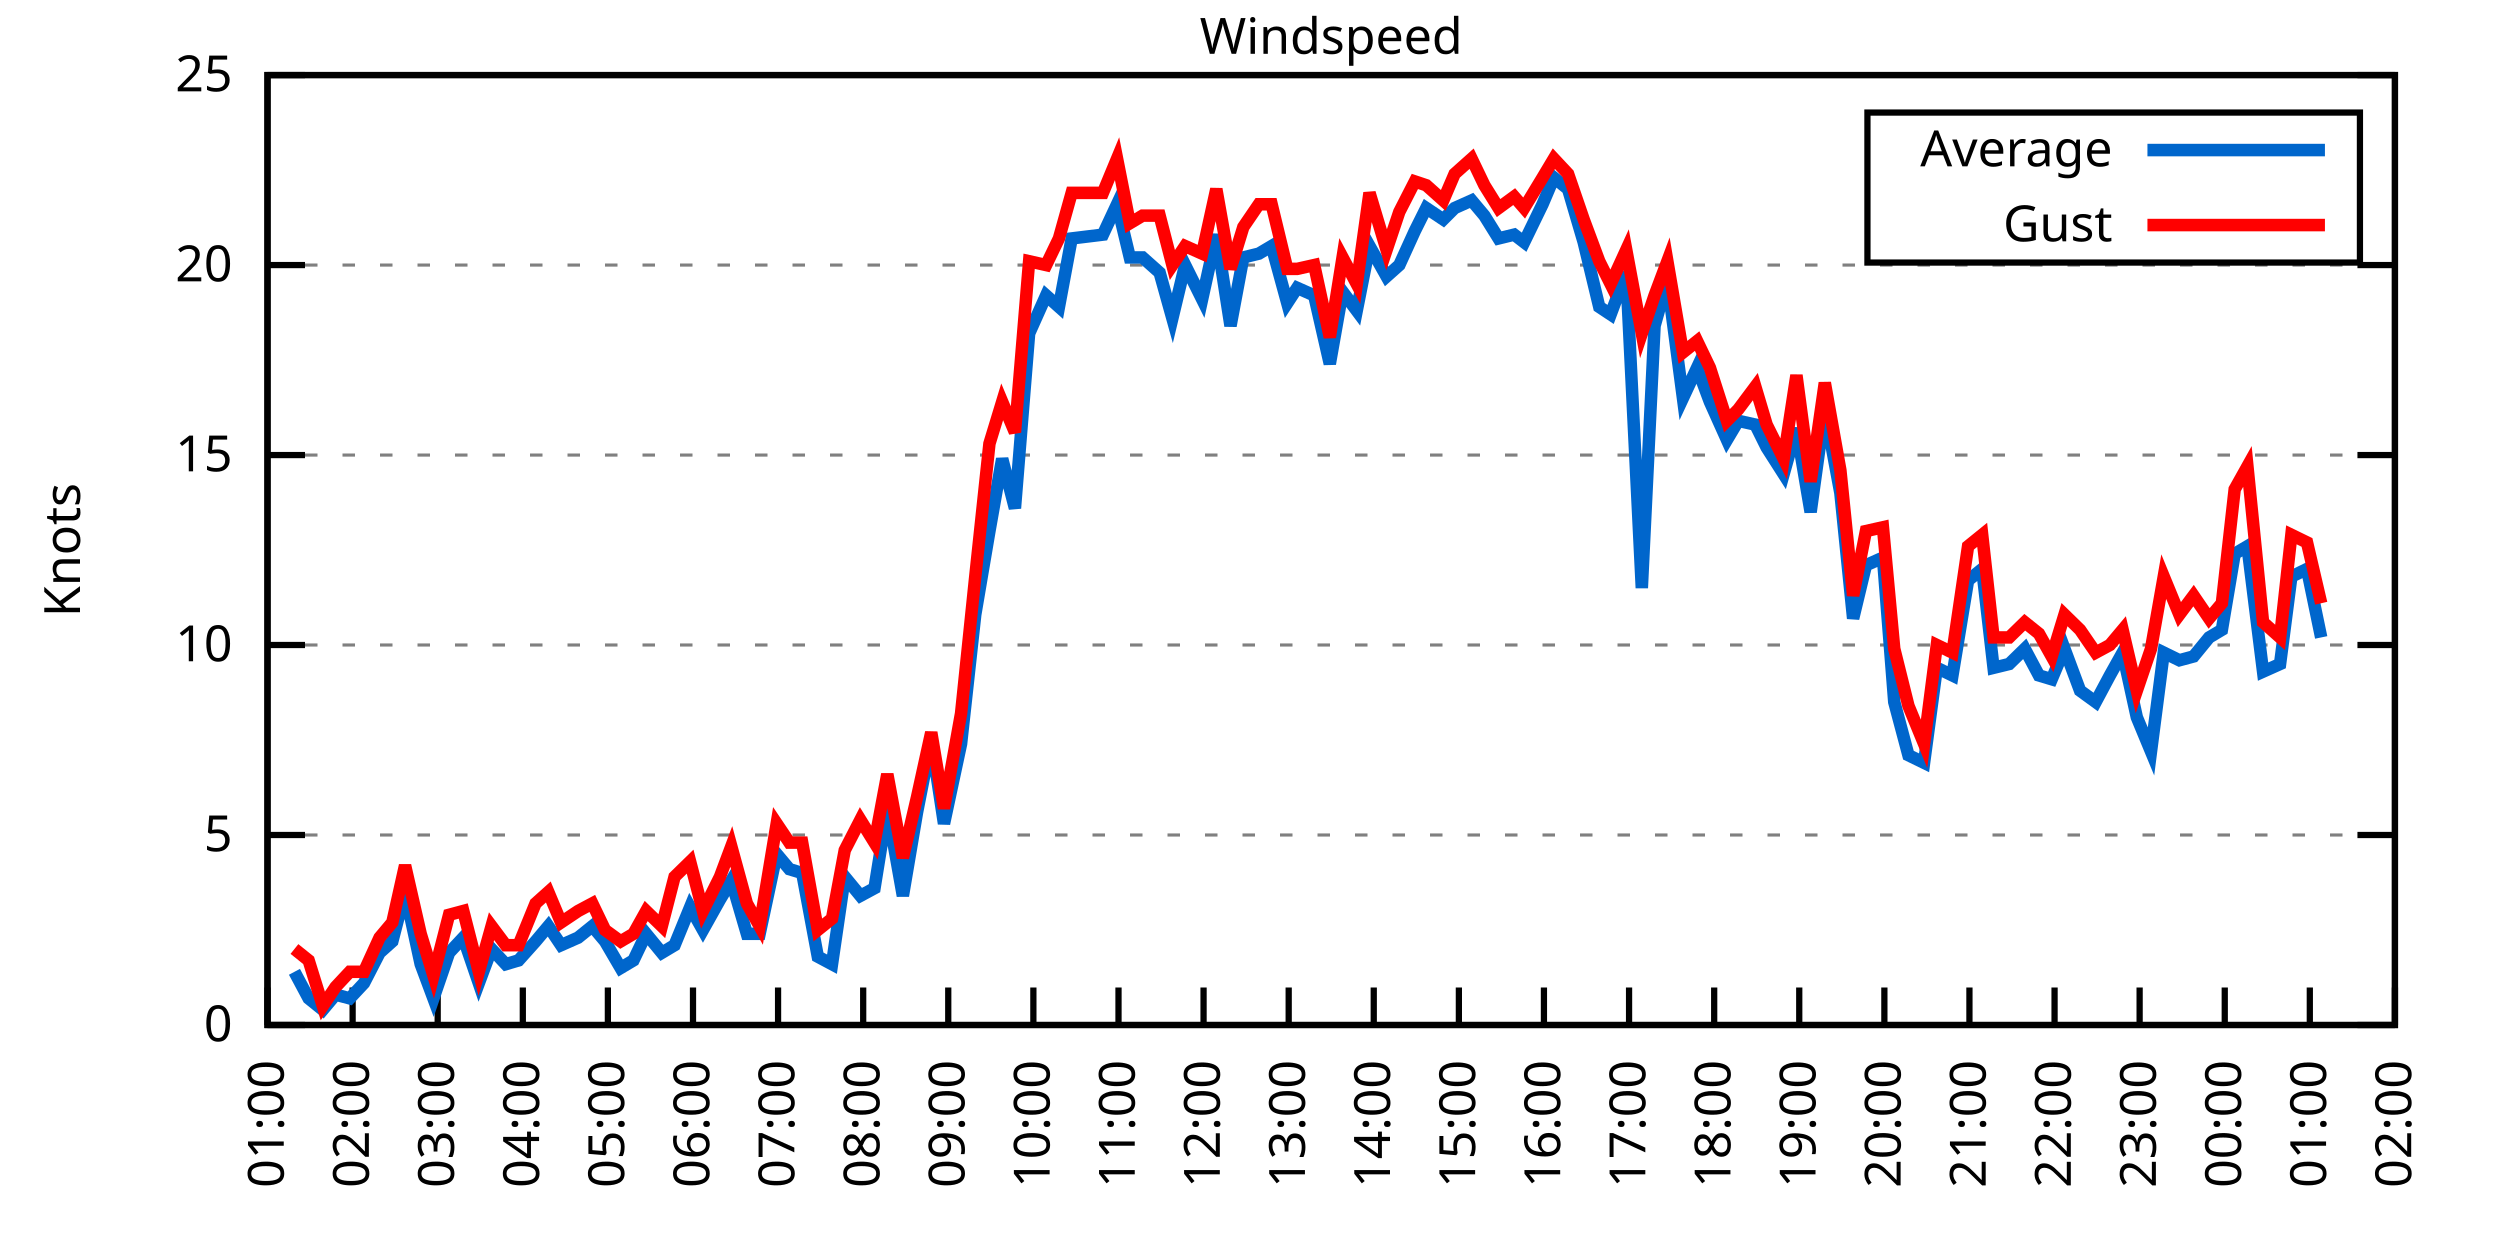
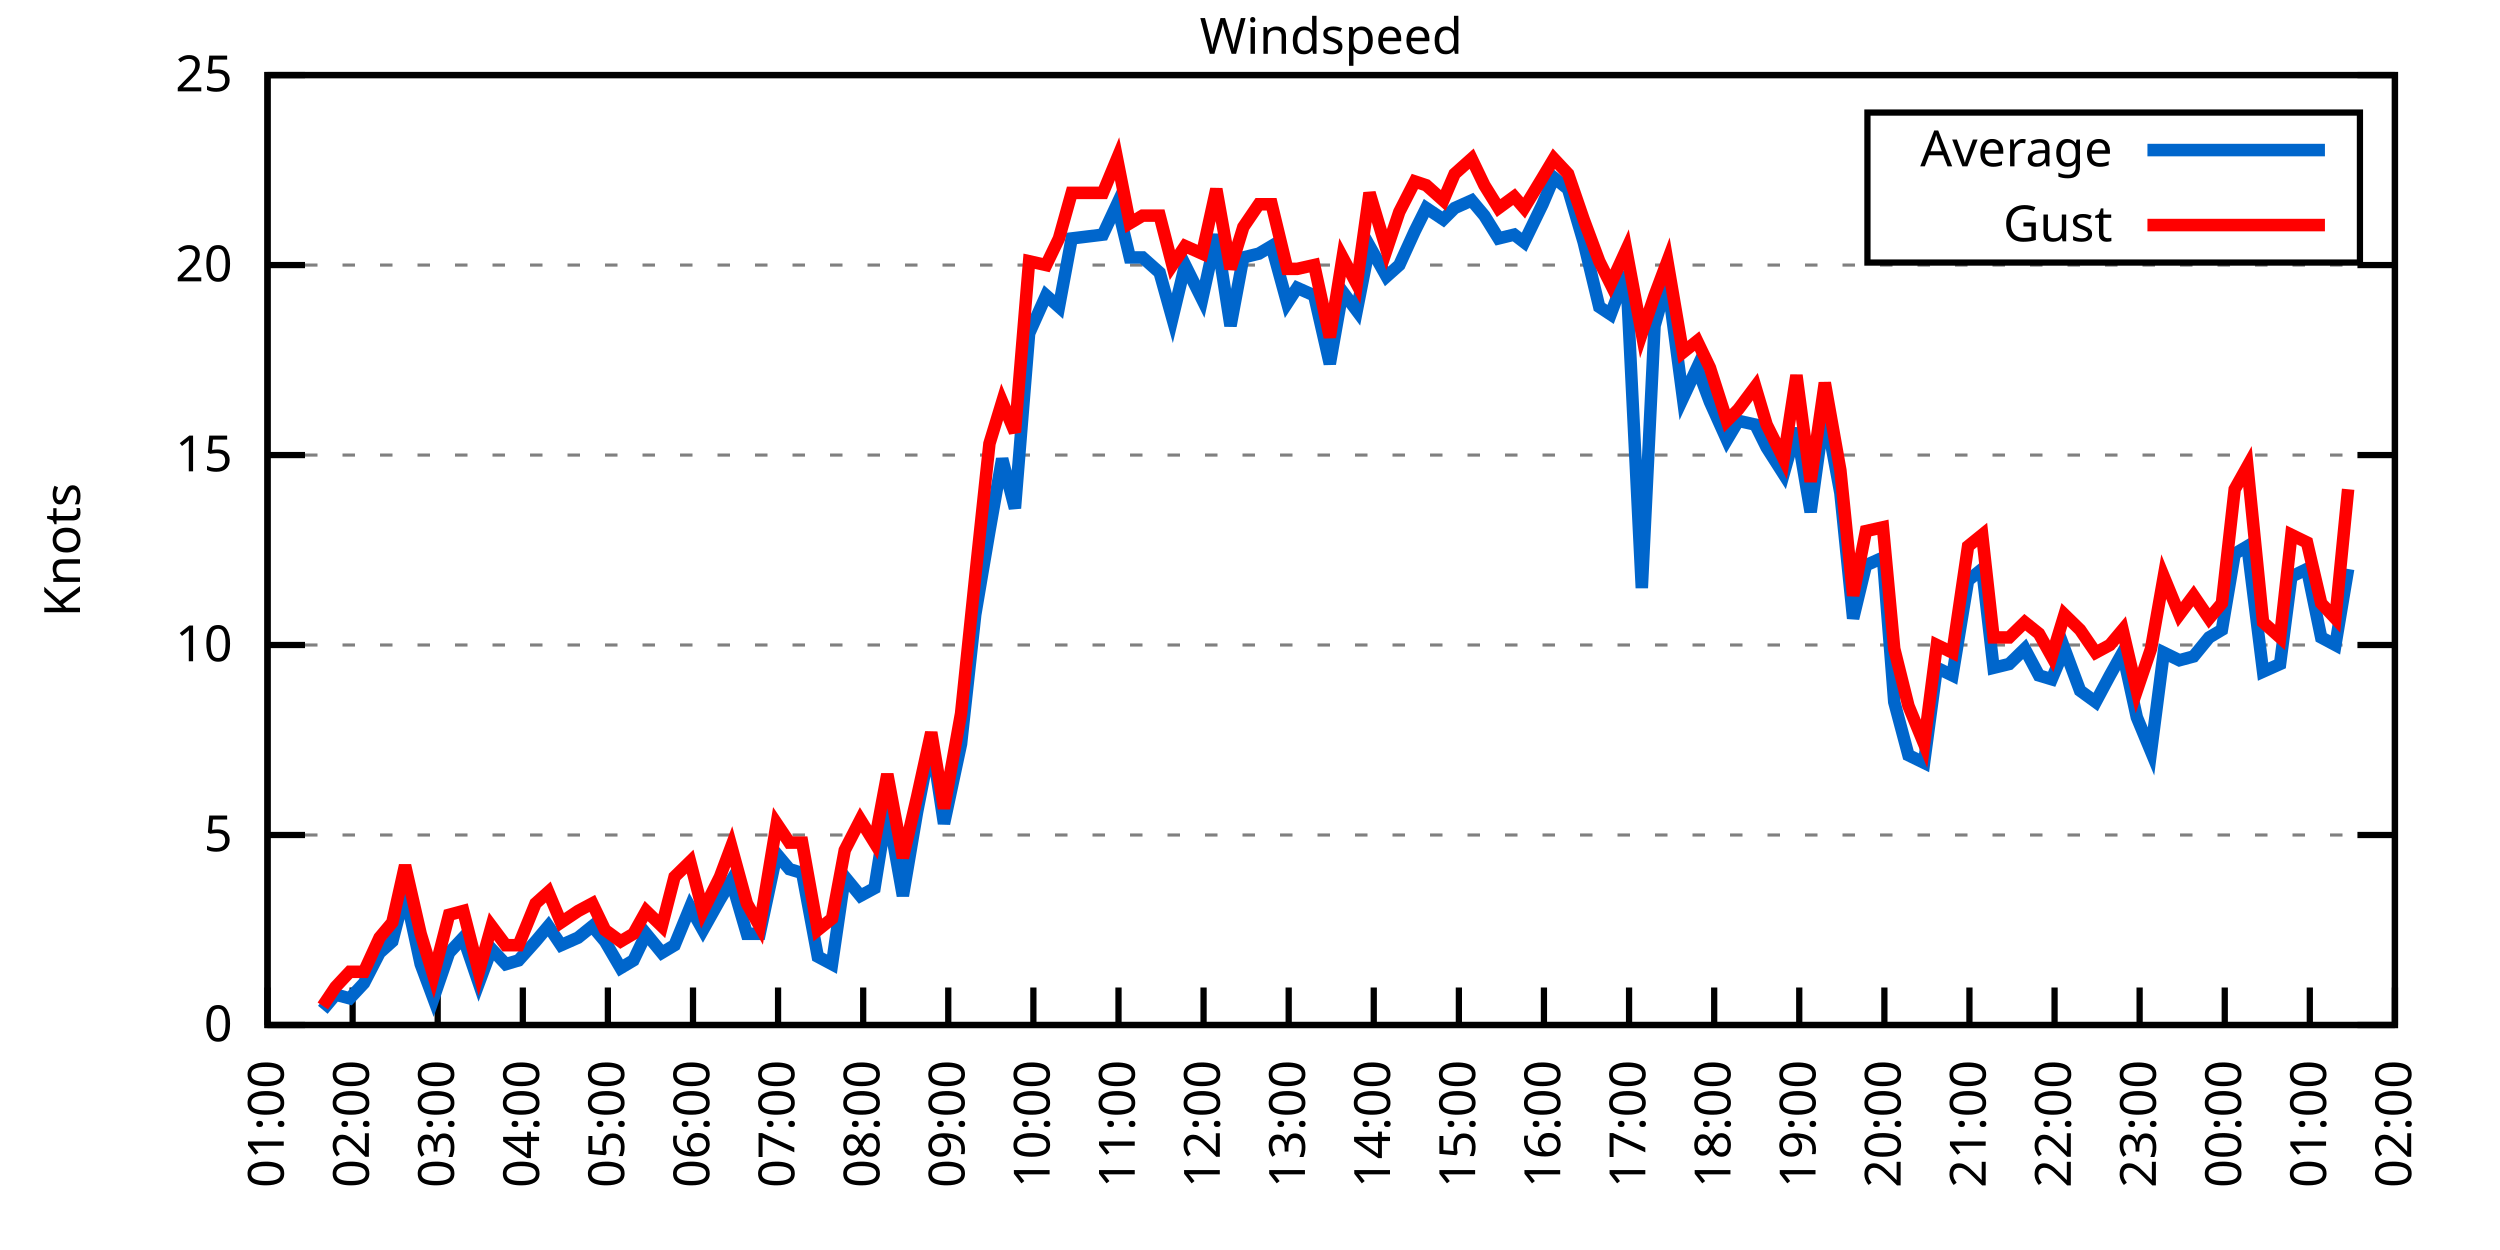
<svg xmlns="http://www.w3.org/2000/svg" xmlns:xlink="http://www.w3.org/1999/xlink" width="400" height="200" viewBox="0 0 400 200">
  <g id="gnuplot_canvas">
    <rect x="0" y="0" width="400" height="200" fill="none" />
    <defs>
      <circle id="gpDot" r="0.5" stroke-width="0.5" stroke="currentColor" />
      <path id="gpPt0" stroke-width="0.333" stroke="currentColor" d="M-1,0 h2 M0,-1 v2" />
      <path id="gpPt1" stroke-width="0.333" stroke="currentColor" d="M-1,-1 L1,1 M1,-1 L-1,1" />
      <path id="gpPt2" stroke-width="0.333" stroke="currentColor" d="M-1,0 L1,0 M0,-1 L0,1 M-1,-1 L1,1 M-1,1 L1,-1" />
      <rect id="gpPt3" stroke-width="0.333" stroke="currentColor" x="-1" y="-1" width="2" height="2" />
      <rect id="gpPt4" stroke-width="0.333" stroke="currentColor" fill="currentColor" x="-1" y="-1" width="2" height="2" />
      <circle id="gpPt5" stroke-width="0.333" stroke="currentColor" cx="0" cy="0" r="1" />
      <use xlink:href="#gpPt5" id="gpPt6" fill="currentColor" stroke="none" />
      <path id="gpPt7" stroke-width="0.333" stroke="currentColor" d="M0,-1.33 L-1.33,0.67 L1.33,0.67 z" />
      <use xlink:href="#gpPt7" id="gpPt8" fill="currentColor" stroke="none" />
      <use xlink:href="#gpPt7" id="gpPt9" stroke="currentColor" transform="rotate(180)" />
      <use xlink:href="#gpPt9" id="gpPt10" fill="currentColor" stroke="none" />
      <use xlink:href="#gpPt3" id="gpPt11" stroke="currentColor" transform="rotate(45)" />
      <use xlink:href="#gpPt11" id="gpPt12" fill="currentColor" stroke="none" />
      <path id="gpPt13" stroke-width="0.333" stroke="currentColor" d="M0,1.330 L1.265,0.411 L0.782,-1.067 L-0.782,-1.076 L-1.265,0.411 z" />
      <use xlink:href="#gpPt13" id="gpPt14" fill="currentColor" stroke="none" />
      <filter id="textbox" filterUnits="objectBoundingBox" x="0" y="0" height="1" width="1">
        <feFlood flood-color="white" flood-opacity="1" result="bgnd" />
        <feComposite in="SourceGraphic" in2="bgnd" operator="atop" />
      </filter>
      <filter id="greybox" filterUnits="objectBoundingBox" x="0" y="0" height="1" width="1">
        <feFlood flood-color="lightgrey" flood-opacity="1" result="grey" />
        <feComposite in="SourceGraphic" in2="grey" operator="atop" />
      </filter>
    </defs>
    <g fill="none" color="white" stroke="currentColor" stroke-width="1.00" stroke-linecap="butt" stroke-linejoin="miter">
</g>
    <g fill="none" color="black" stroke="currentColor" stroke-width="1.00" stroke-linecap="butt" stroke-linejoin="miter">
      <g stroke="none" shape-rendering="crispEdges">
        <polygon fill="rgb(255, 255, 255)" points="42.80,164.00 383.18,164.00 383.18,12.02 42.80,12.02 " />
      </g>
    </g>
    <g fill="none" color="black" stroke="currentColor" stroke-width="1.00" stroke-linecap="butt" stroke-linejoin="miter">
</g>
    <g fill="none" color="black" stroke="black" stroke-width="0.50" stroke-linecap="butt" stroke-linejoin="miter">
</g>
    <g fill="none" color="gray" stroke="currentColor" stroke-width="0.50" stroke-linecap="butt" stroke-linejoin="miter">
      <path stroke="gray" stroke-dasharray="2,4" class="gridline" d="M42.80,164.00 L383.19,164.00  " />
    </g>
    <g fill="none" color="gray" stroke="gray" stroke-width="1.00" stroke-linecap="butt" stroke-linejoin="miter">
</g>
    <g fill="none" color="black" stroke="currentColor" stroke-width="1.00" stroke-linecap="butt" stroke-linejoin="miter">
      <path stroke="black" d="M42.80,164.00 L48.80,164.00 M383.19,164.00 L377.19,164.00  " />
      <g transform="translate(37.20,166.60)" stroke="none" fill="black" font-family="Sans" font-size="8.00" text-anchor="end">
        <text>
          <tspan font-family="Sans"> 0</tspan>
        </text>
      </g>
    </g>
    <g fill="none" color="black" stroke="currentColor" stroke-width="1.00" stroke-linecap="butt" stroke-linejoin="miter">
</g>
    <g fill="none" color="black" stroke="black" stroke-width="0.50" stroke-linecap="butt" stroke-linejoin="miter">
</g>
    <g fill="none" color="gray" stroke="currentColor" stroke-width="0.50" stroke-linecap="butt" stroke-linejoin="miter">
      <path stroke="gray" stroke-dasharray="2,4" class="gridline" d="M42.80,133.60 L383.19,133.60  " />
    </g>
    <g fill="none" color="gray" stroke="gray" stroke-width="1.00" stroke-linecap="butt" stroke-linejoin="miter">
</g>
    <g fill="none" color="black" stroke="currentColor" stroke-width="1.00" stroke-linecap="butt" stroke-linejoin="miter">
      <path stroke="black" d="M42.80,133.60 L48.80,133.60 M383.19,133.60 L377.19,133.60  " />
      <g transform="translate(37.20,136.20)" stroke="none" fill="black" font-family="Sans" font-size="8.00" text-anchor="end">
        <text>
          <tspan font-family="Sans"> 5</tspan>
        </text>
      </g>
    </g>
    <g fill="none" color="black" stroke="currentColor" stroke-width="1.00" stroke-linecap="butt" stroke-linejoin="miter">
</g>
    <g fill="none" color="black" stroke="black" stroke-width="0.50" stroke-linecap="butt" stroke-linejoin="miter">
</g>
    <g fill="none" color="gray" stroke="currentColor" stroke-width="0.50" stroke-linecap="butt" stroke-linejoin="miter">
      <path stroke="gray" stroke-dasharray="2,4" class="gridline" d="M42.80,103.20 L383.19,103.20  " />
    </g>
    <g fill="none" color="gray" stroke="gray" stroke-width="1.00" stroke-linecap="butt" stroke-linejoin="miter">
</g>
    <g fill="none" color="black" stroke="currentColor" stroke-width="1.00" stroke-linecap="butt" stroke-linejoin="miter">
      <path stroke="black" d="M42.80,103.20 L48.80,103.20 M383.19,103.20 L377.19,103.20  " />
      <g transform="translate(37.20,105.80)" stroke="none" fill="black" font-family="Sans" font-size="8.00" text-anchor="end">
        <text>
          <tspan font-family="Sans"> 10</tspan>
        </text>
      </g>
    </g>
    <g fill="none" color="black" stroke="currentColor" stroke-width="1.00" stroke-linecap="butt" stroke-linejoin="miter">
</g>
    <g fill="none" color="black" stroke="black" stroke-width="0.50" stroke-linecap="butt" stroke-linejoin="miter">
</g>
    <g fill="none" color="gray" stroke="currentColor" stroke-width="0.50" stroke-linecap="butt" stroke-linejoin="miter">
      <path stroke="gray" stroke-dasharray="2,4" class="gridline" d="M42.80,72.81 L383.19,72.81  " />
    </g>
    <g fill="none" color="gray" stroke="gray" stroke-width="1.00" stroke-linecap="butt" stroke-linejoin="miter">
</g>
    <g fill="none" color="black" stroke="currentColor" stroke-width="1.00" stroke-linecap="butt" stroke-linejoin="miter">
      <path stroke="black" d="M42.80,72.81 L48.80,72.81 M383.19,72.81 L377.19,72.81  " />
      <g transform="translate(37.20,75.41)" stroke="none" fill="black" font-family="Sans" font-size="8.00" text-anchor="end">
        <text>
          <tspan font-family="Sans"> 15</tspan>
        </text>
      </g>
    </g>
    <g fill="none" color="black" stroke="currentColor" stroke-width="1.00" stroke-linecap="butt" stroke-linejoin="miter">
</g>
    <g fill="none" color="black" stroke="black" stroke-width="0.50" stroke-linecap="butt" stroke-linejoin="miter">
</g>
    <g fill="none" color="gray" stroke="currentColor" stroke-width="0.50" stroke-linecap="butt" stroke-linejoin="miter">
      <path stroke="gray" stroke-dasharray="2,4" class="gridline" d="M42.80,42.41 L383.19,42.41  " />
    </g>
    <g fill="none" color="gray" stroke="gray" stroke-width="1.00" stroke-linecap="butt" stroke-linejoin="miter">
</g>
    <g fill="none" color="black" stroke="currentColor" stroke-width="1.00" stroke-linecap="butt" stroke-linejoin="miter">
      <path stroke="black" d="M42.80,42.41 L48.80,42.41 M383.19,42.41 L377.19,42.41  " />
      <g transform="translate(37.20,45.01)" stroke="none" fill="black" font-family="Sans" font-size="8.00" text-anchor="end">
        <text>
          <tspan font-family="Sans"> 20</tspan>
        </text>
      </g>
    </g>
    <g fill="none" color="black" stroke="currentColor" stroke-width="1.00" stroke-linecap="butt" stroke-linejoin="miter">
</g>
    <g fill="none" color="black" stroke="black" stroke-width="0.50" stroke-linecap="butt" stroke-linejoin="miter">
</g>
    <g fill="none" color="gray" stroke="currentColor" stroke-width="0.50" stroke-linecap="butt" stroke-linejoin="miter">
      <path stroke="gray" stroke-dasharray="2,4" class="gridline" d="M42.80,12.01 L383.19,12.01  " />
    </g>
    <g fill="none" color="gray" stroke="gray" stroke-width="1.00" stroke-linecap="butt" stroke-linejoin="miter">
</g>
    <g fill="none" color="black" stroke="currentColor" stroke-width="1.00" stroke-linecap="butt" stroke-linejoin="miter">
      <path stroke="black" d="M42.80,12.01 L48.80,12.01 M383.19,12.01 L377.19,12.01  " />
      <g transform="translate(37.20,14.61)" stroke="none" fill="black" font-family="Sans" font-size="8.00" text-anchor="end">
        <text>
          <tspan font-family="Sans"> 25</tspan>
        </text>
      </g>
    </g>
    <g fill="none" color="black" stroke="currentColor" stroke-width="1.00" stroke-linecap="butt" stroke-linejoin="miter">
      <path stroke="black" d="M42.80,164.00 L42.80,158.00  " />
      <g transform="translate(45.40,169.60) rotate(270.00)" stroke="none" fill="black" font-family="Sans" font-size="8.00" text-anchor="end">
        <text>
          <tspan font-family="Sans">01:00</tspan>
        </text>
      </g>
    </g>
    <g fill="none" color="black" stroke="currentColor" stroke-width="1.00" stroke-linecap="butt" stroke-linejoin="miter">
      <path stroke="black" d="M56.42,164.00 L56.42,158.00  " />
      <g transform="translate(59.02,169.60) rotate(270.00)" stroke="none" fill="black" font-family="Sans" font-size="8.00" text-anchor="end">
        <text>
          <tspan font-family="Sans">02:00</tspan>
        </text>
      </g>
    </g>
    <g fill="none" color="black" stroke="currentColor" stroke-width="1.00" stroke-linecap="butt" stroke-linejoin="miter">
      <path stroke="black" d="M70.03,164.00 L70.03,158.00  " />
      <g transform="translate(72.63,169.60) rotate(270.00)" stroke="none" fill="black" font-family="Sans" font-size="8.00" text-anchor="end">
        <text>
          <tspan font-family="Sans">03:00</tspan>
        </text>
      </g>
    </g>
    <g fill="none" color="black" stroke="currentColor" stroke-width="1.00" stroke-linecap="butt" stroke-linejoin="miter">
      <path stroke="black" d="M83.65,164.00 L83.65,158.00  " />
      <g transform="translate(86.25,169.60) rotate(270.00)" stroke="none" fill="black" font-family="Sans" font-size="8.00" text-anchor="end">
        <text>
          <tspan font-family="Sans">04:00</tspan>
        </text>
      </g>
    </g>
    <g fill="none" color="black" stroke="currentColor" stroke-width="1.00" stroke-linecap="butt" stroke-linejoin="miter">
      <path stroke="black" d="M97.26,164.00 L97.26,158.00  " />
      <g transform="translate(99.86,169.60) rotate(270.00)" stroke="none" fill="black" font-family="Sans" font-size="8.00" text-anchor="end">
        <text>
          <tspan font-family="Sans">05:00</tspan>
        </text>
      </g>
    </g>
    <g fill="none" color="black" stroke="currentColor" stroke-width="1.00" stroke-linecap="butt" stroke-linejoin="miter">
      <path stroke="black" d="M110.88,164.00 L110.88,158.00  " />
      <g transform="translate(113.48,169.60) rotate(270.00)" stroke="none" fill="black" font-family="Sans" font-size="8.00" text-anchor="end">
        <text>
          <tspan font-family="Sans">06:00</tspan>
        </text>
      </g>
    </g>
    <g fill="none" color="black" stroke="currentColor" stroke-width="1.00" stroke-linecap="butt" stroke-linejoin="miter">
      <path stroke="black" d="M124.49,164.00 L124.49,158.00  " />
      <g transform="translate(127.09,169.60) rotate(270.00)" stroke="none" fill="black" font-family="Sans" font-size="8.00" text-anchor="end">
        <text>
          <tspan font-family="Sans">07:00</tspan>
        </text>
      </g>
    </g>
    <g fill="none" color="black" stroke="currentColor" stroke-width="1.00" stroke-linecap="butt" stroke-linejoin="miter">
      <path stroke="black" d="M138.11,164.00 L138.11,158.00  " />
      <g transform="translate(140.71,169.60) rotate(270.00)" stroke="none" fill="black" font-family="Sans" font-size="8.00" text-anchor="end">
        <text>
          <tspan font-family="Sans">08:00</tspan>
        </text>
      </g>
    </g>
    <g fill="none" color="black" stroke="currentColor" stroke-width="1.00" stroke-linecap="butt" stroke-linejoin="miter">
      <path stroke="black" d="M151.72,164.00 L151.72,158.00  " />
      <g transform="translate(154.32,169.60) rotate(270.00)" stroke="none" fill="black" font-family="Sans" font-size="8.00" text-anchor="end">
        <text>
          <tspan font-family="Sans">09:00</tspan>
        </text>
      </g>
    </g>
    <g fill="none" color="black" stroke="currentColor" stroke-width="1.00" stroke-linecap="butt" stroke-linejoin="miter">
      <path stroke="black" d="M165.34,164.00 L165.34,158.00  " />
      <g transform="translate(167.94,169.60) rotate(270.00)" stroke="none" fill="black" font-family="Sans" font-size="8.00" text-anchor="end">
        <text>
          <tspan font-family="Sans">10:00</tspan>
        </text>
      </g>
    </g>
    <g fill="none" color="black" stroke="currentColor" stroke-width="1.00" stroke-linecap="butt" stroke-linejoin="miter">
      <path stroke="black" d="M178.96,164.00 L178.96,158.00  " />
      <g transform="translate(181.56,169.60) rotate(270.00)" stroke="none" fill="black" font-family="Sans" font-size="8.00" text-anchor="end">
        <text>
          <tspan font-family="Sans">11:00</tspan>
        </text>
      </g>
    </g>
    <g fill="none" color="black" stroke="currentColor" stroke-width="1.00" stroke-linecap="butt" stroke-linejoin="miter">
      <path stroke="black" d="M192.57,164.00 L192.57,158.00  " />
      <g transform="translate(195.17,169.60) rotate(270.00)" stroke="none" fill="black" font-family="Sans" font-size="8.00" text-anchor="end">
        <text>
          <tspan font-family="Sans">12:00</tspan>
        </text>
      </g>
    </g>
    <g fill="none" color="black" stroke="currentColor" stroke-width="1.00" stroke-linecap="butt" stroke-linejoin="miter">
      <path stroke="black" d="M206.19,164.00 L206.19,158.00  " />
      <g transform="translate(208.79,169.60) rotate(270.00)" stroke="none" fill="black" font-family="Sans" font-size="8.00" text-anchor="end">
        <text>
          <tspan font-family="Sans">13:00</tspan>
        </text>
      </g>
    </g>
    <g fill="none" color="black" stroke="currentColor" stroke-width="1.00" stroke-linecap="butt" stroke-linejoin="miter">
      <path stroke="black" d="M219.80,164.00 L219.80,158.00  " />
      <g transform="translate(222.40,169.60) rotate(270.00)" stroke="none" fill="black" font-family="Sans" font-size="8.00" text-anchor="end">
        <text>
          <tspan font-family="Sans">14:00</tspan>
        </text>
      </g>
    </g>
    <g fill="none" color="black" stroke="currentColor" stroke-width="1.00" stroke-linecap="butt" stroke-linejoin="miter">
      <path stroke="black" d="M233.42,164.00 L233.42,158.00  " />
      <g transform="translate(236.02,169.60) rotate(270.00)" stroke="none" fill="black" font-family="Sans" font-size="8.00" text-anchor="end">
        <text>
          <tspan font-family="Sans">15:00</tspan>
        </text>
      </g>
    </g>
    <g fill="none" color="black" stroke="currentColor" stroke-width="1.00" stroke-linecap="butt" stroke-linejoin="miter">
      <path stroke="black" d="M247.03,164.00 L247.03,158.00  " />
      <g transform="translate(249.63,169.60) rotate(270.00)" stroke="none" fill="black" font-family="Sans" font-size="8.00" text-anchor="end">
        <text>
          <tspan font-family="Sans">16:00</tspan>
        </text>
      </g>
    </g>
    <g fill="none" color="black" stroke="currentColor" stroke-width="1.00" stroke-linecap="butt" stroke-linejoin="miter">
      <path stroke="black" d="M260.65,164.00 L260.65,158.00  " />
      <g transform="translate(263.25,169.60) rotate(270.00)" stroke="none" fill="black" font-family="Sans" font-size="8.00" text-anchor="end">
        <text>
          <tspan font-family="Sans">17:00</tspan>
        </text>
      </g>
    </g>
    <g fill="none" color="black" stroke="currentColor" stroke-width="1.00" stroke-linecap="butt" stroke-linejoin="miter">
      <path stroke="black" d="M274.27,164.00 L274.27,158.00  " />
      <g transform="translate(276.87,169.60) rotate(270.00)" stroke="none" fill="black" font-family="Sans" font-size="8.00" text-anchor="end">
        <text>
          <tspan font-family="Sans">18:00</tspan>
        </text>
      </g>
    </g>
    <g fill="none" color="black" stroke="currentColor" stroke-width="1.00" stroke-linecap="butt" stroke-linejoin="miter">
      <path stroke="black" d="M287.88,164.00 L287.88,158.00  " />
      <g transform="translate(290.48,169.60) rotate(270.00)" stroke="none" fill="black" font-family="Sans" font-size="8.00" text-anchor="end">
        <text>
          <tspan font-family="Sans">19:00</tspan>
        </text>
      </g>
    </g>
    <g fill="none" color="black" stroke="currentColor" stroke-width="1.00" stroke-linecap="butt" stroke-linejoin="miter">
      <path stroke="black" d="M301.50,164.00 L301.50,158.00  " />
      <g transform="translate(304.10,169.60) rotate(270.00)" stroke="none" fill="black" font-family="Sans" font-size="8.00" text-anchor="end">
        <text>
          <tspan font-family="Sans">20:00</tspan>
        </text>
      </g>
    </g>
    <g fill="none" color="black" stroke="currentColor" stroke-width="1.00" stroke-linecap="butt" stroke-linejoin="miter">
      <path stroke="black" d="M315.11,164.00 L315.11,158.00  " />
      <g transform="translate(317.71,169.60) rotate(270.00)" stroke="none" fill="black" font-family="Sans" font-size="8.00" text-anchor="end">
        <text>
          <tspan font-family="Sans">21:00</tspan>
        </text>
      </g>
    </g>
    <g fill="none" color="black" stroke="currentColor" stroke-width="1.00" stroke-linecap="butt" stroke-linejoin="miter">
      <path stroke="black" d="M328.73,164.00 L328.73,158.00  " />
      <g transform="translate(331.33,169.60) rotate(270.00)" stroke="none" fill="black" font-family="Sans" font-size="8.00" text-anchor="end">
        <text>
          <tspan font-family="Sans">22:00</tspan>
        </text>
      </g>
    </g>
    <g fill="none" color="black" stroke="currentColor" stroke-width="1.00" stroke-linecap="butt" stroke-linejoin="miter">
      <path stroke="black" d="M342.34,164.00 L342.34,158.00  " />
      <g transform="translate(344.94,169.60) rotate(270.00)" stroke="none" fill="black" font-family="Sans" font-size="8.00" text-anchor="end">
        <text>
          <tspan font-family="Sans">23:00</tspan>
        </text>
      </g>
    </g>
    <g fill="none" color="black" stroke="currentColor" stroke-width="1.00" stroke-linecap="butt" stroke-linejoin="miter">
      <path stroke="black" d="M355.96,164.00 L355.96,158.00  " />
      <g transform="translate(358.56,169.60) rotate(270.00)" stroke="none" fill="black" font-family="Sans" font-size="8.00" text-anchor="end">
        <text>
          <tspan font-family="Sans">00:00</tspan>
        </text>
      </g>
    </g>
    <g fill="none" color="black" stroke="currentColor" stroke-width="1.00" stroke-linecap="butt" stroke-linejoin="miter">
      <path stroke="black" d="M369.57,164.00 L369.57,158.00  " />
      <g transform="translate(372.17,169.60) rotate(270.00)" stroke="none" fill="black" font-family="Sans" font-size="8.00" text-anchor="end">
        <text>
          <tspan font-family="Sans">01:00</tspan>
        </text>
      </g>
    </g>
    <g fill="none" color="black" stroke="currentColor" stroke-width="1.00" stroke-linecap="butt" stroke-linejoin="miter">
      <path stroke="black" d="M383.19,164.00 L383.19,158.00  " />
      <g transform="translate(385.79,169.60) rotate(270.00)" stroke="none" fill="black" font-family="Sans" font-size="8.00" text-anchor="end">
        <text>
          <tspan font-family="Sans">02:00</tspan>
        </text>
      </g>
    </g>
    <g fill="none" color="black" stroke="currentColor" stroke-width="1.00" stroke-linecap="butt" stroke-linejoin="miter">
</g>
    <g fill="none" color="black" stroke="currentColor" stroke-width="1.00" stroke-linecap="butt" stroke-linejoin="miter">
      <path stroke="black" d="M42.80,12.01 L42.80,164.00 L383.19,164.00 L383.19,12.01 L42.80,12.01 Z  " />
    </g>
    <g fill="none" color="black" stroke="currentColor" stroke-width="1.00" stroke-linecap="butt" stroke-linejoin="miter">
</g>
    <g fill="none" color="black" stroke="currentColor" stroke-width="1.00" stroke-linecap="butt" stroke-linejoin="miter">
      <path stroke="black" d="M298.79,42.01 L298.79,18.01 L377.59,18.01 L377.59,42.01 L298.79,42.01 Z  " />
    </g>
    <g id="Windspeed_plot_1">
      <g fill="none" color="white" stroke="black" stroke-width="2.00" stroke-linecap="butt" stroke-linejoin="miter">
</g>
      <g fill="none" color="black" stroke="currentColor" stroke-width="2.00" stroke-linecap="butt" stroke-linejoin="miter">
        <g transform="translate(337.99,26.61)" stroke="none" fill="black" font-family="Sans" font-size="8.00" text-anchor="end">
          <text>
            <tspan font-family="Sans">Average</tspan>
          </text>
        </g>
      </g>
      <g fill="none" color="black" stroke="currentColor" stroke-width="2.00" stroke-linecap="butt" stroke-linejoin="miter">
-         <path stroke="rgb(  0, 102, 204)" d="M343.59,24.01 L371.99,24.01 M47.11,155.49 L49.38,159.74 L51.65,161.57 L53.69,159.14 L55.96,159.74 L58.23,157.31   L60.73,152.45 L62.77,150.62 L64.81,142.72 L67.31,154.27 L69.35,159.74 L71.85,152.45 L74.12,150.02 L76.61,157.31   L78.65,151.84 L80.92,154.27 L82.97,153.66 L85.69,150.62 L87.73,148.19 L89.77,151.23 L92.50,150.02 L94.77,148.19   L96.81,150.62 L99.30,154.88 L101.35,153.66 L103.39,149.41 L105.89,152.45 L107.93,151.23 L110.42,145.15 L112.47,148.80   L115.19,143.94 L117.01,140.90 L119.50,149.41 L121.54,149.41 L124.27,136.64 L126.31,139.07 L128.35,139.68 L130.85,153.06   L133.12,154.27 L135.16,140.29 L137.66,143.33 L139.92,142.11 L141.97,129.35 L144.46,143.33 L146.73,129.95 L149.00,118.40   L151.04,131.78 L153.77,119.01 L156.04,98.34 L158.31,84.97 L160.35,73.41 L162.39,81.32 L164.66,53.35 L167.38,47.27   L169.43,49.10 L171.47,38.15 L176.46,37.54 L178.73,32.68 L180.77,41.19 L182.81,41.19 L185.54,43.62 L187.58,50.92   L189.62,42.41 L192.34,47.88 L194.61,37.54 L196.88,52.14 L198.93,41.19 L201.42,40.58 L203.46,39.37 L205.96,48.49   L207.55,46.06 L210.27,47.27 L212.77,58.21 L214.81,46.66 L217.08,49.70 L219.12,39.37 L221.85,44.23 L223.89,42.41   L226.38,36.94 L228.20,33.29 L230.92,35.11 L232.74,33.29 L235.46,32.07 L237.50,34.50 L239.77,38.15 L242.27,37.54   L243.86,38.76 L246.81,32.68 L248.62,28.42 L250.89,30.25 L253.39,38.76 L255.88,49.10 L257.70,50.31 L260.20,43.62   L262.69,94.08 L264.73,52.14 L266.78,44.84 L269.27,63.69 L271.54,58.82 L273.58,64.29 L276.31,70.37 L278.12,67.33   L280.85,67.94 L282.66,71.59 L285.38,75.85 L287.43,68.55 L289.70,81.93 L291.97,65.51 L294.46,78.89 L296.50,98.95   L298.55,90.44 L301.27,89.22 L303.08,112.32 L305.35,120.83 L307.85,122.05 L309.89,106.85 L312.39,108.07 L314.89,92.87   L317.15,91.04 L318.97,106.85 L321.47,106.24 L323.96,103.81 L326.23,108.07 L328.27,108.68 L330.32,103.81 L332.81,110.50   L335.31,112.32 L337.58,108.07 L339.62,104.42 L341.89,114.76 L344.16,120.23 L346.20,104.42 L348.70,105.64 L350.97,105.03   L353.46,101.99 L355.50,100.77 L357.55,88.61 L359.59,87.40 L362.09,107.46 L364.81,106.24 L366.62,92.26 L369.12,91.04   L371.39,101.99  " />
+         <path stroke="rgb(  0, 102, 204)" d="M343.59,24.01 L371.99,24.01 M51.65,161.57 L53.69,159.14 L55.96,159.74 L58.23,157.31 L60.73,152.45 L62.77,150.62   L64.81,142.72 L67.31,154.27 L69.35,159.74 L71.85,152.45 L74.12,150.02 L76.61,157.31 L78.65,151.84 L80.92,154.27   L82.97,153.66 L85.69,150.62 L87.73,148.19 L89.77,151.23 L92.50,150.02 L94.77,148.19 L96.81,150.62 L99.30,154.88   L101.35,153.66 L103.39,149.41 L105.89,152.45 L107.93,151.23 L110.42,145.15 L112.47,148.80 L115.19,143.94 L117.01,140.90   L119.50,149.41 L121.54,149.41 L124.27,136.64 L126.31,139.07 L128.35,139.68 L130.85,153.06 L133.12,154.27 L135.16,140.29   L137.66,143.33 L139.92,142.11 L141.97,129.35 L144.46,143.33 L146.73,129.95 L149.00,118.40 L151.04,131.78 L153.77,119.01   L156.04,98.34 L158.31,84.97 L160.35,73.41 L162.39,81.32 L164.66,53.35 L167.38,47.27 L169.43,49.10 L171.47,38.15   L176.46,37.54 L178.73,32.68 L180.77,41.19 L182.81,41.19 L185.54,43.62 L187.58,50.92 L189.62,42.41 L192.34,47.88   L194.61,37.54 L196.88,52.14 L198.93,41.19 L201.42,40.58 L203.46,39.37 L205.96,48.49 L207.55,46.06 L210.27,47.27   L212.77,58.21 L214.81,46.66 L217.08,49.70 L219.12,39.37 L221.85,44.23 L223.89,42.41 L226.38,36.94 L228.20,33.29   L230.92,35.11 L232.74,33.29 L235.46,32.07 L237.50,34.50 L239.77,38.15 L242.27,37.54 L243.86,38.76 L246.81,32.68   L248.62,28.42 L250.89,30.25 L253.39,38.76 L255.88,49.10 L257.70,50.31 L260.20,43.62 L262.69,94.08 L264.73,52.14   L266.78,44.84 L269.27,63.69 L271.54,58.82 L273.58,64.29 L276.31,70.37 L278.12,67.33 L280.85,67.94 L282.66,71.59   L285.38,75.85 L287.43,68.55 L289.70,81.93 L291.97,65.51 L294.46,78.89 L296.50,98.95 L298.55,90.44 L301.27,89.22   L303.08,112.32 L305.35,120.83 L307.85,122.05 L309.89,106.85 L312.39,108.07 L314.89,92.87 L317.15,91.04 L318.97,106.85   L321.47,106.24 L323.96,103.81 L326.23,108.07 L328.27,108.68 L330.32,103.81 L332.81,110.50 L335.31,112.32 L337.58,108.07   L339.62,104.42 L341.89,114.76 L344.16,120.23 L346.20,104.42 L348.70,105.64 L350.97,105.03 L353.46,101.99 L355.50,100.77   L357.55,88.61 L359.59,87.40 L362.09,107.46 L364.81,106.24 L366.62,92.26 L369.12,91.04 L371.39,101.99 L373.66,103.20   L375.70,91.04  " />
      </g>
    </g>
    <g id="Windspeed_plot_2">
      <g fill="none" color="black" stroke="currentColor" stroke-width="2.00" stroke-linecap="butt" stroke-linejoin="miter">
        <g transform="translate(337.99,38.61)" stroke="none" fill="black" font-family="Sans" font-size="8.00" text-anchor="end">
          <text>
            <tspan font-family="Sans">Gust</tspan>
          </text>
        </g>
      </g>
      <g fill="none" color="black" stroke="currentColor" stroke-width="2.00" stroke-linecap="butt" stroke-linejoin="miter">
-         <path stroke="rgb(255,   0,   0)" d="M343.59,36.01 L371.99,36.01 M47.11,151.84 L49.38,153.66 L51.65,160.96 L53.69,157.92 L55.96,155.49 L58.23,155.49   L60.73,150.02 L62.77,147.59 L64.81,138.47 L67.31,149.41 L69.35,156.10 L71.85,146.37 L74.12,145.76 L76.61,155.49   L78.65,148.19 L80.92,151.23 L82.97,151.23 L85.69,144.55 L87.73,142.72 L89.77,147.59 L92.50,145.76 L94.77,144.55   L96.81,148.80 L99.30,150.62 L101.35,149.41 L103.39,145.76 L105.89,148.19 L107.93,140.29 L110.42,137.86 L112.47,145.76   L115.19,140.29 L117.01,135.43 L119.50,144.55 L121.54,148.19 L124.27,131.78 L126.31,134.82 L128.35,134.82 L130.85,148.80   L133.12,146.98 L135.16,136.03 L137.66,131.17 L139.92,134.82 L141.97,123.87 L144.46,137.25 L146.73,127.52 L149.00,117.19   L151.04,129.35 L153.77,114.15 L156.04,92.26 L158.31,70.98 L160.35,64.29 L162.39,69.16 L164.66,41.80 L167.38,42.41   L169.43,38.15 L171.47,30.86 L176.46,30.86 L178.73,25.39 L180.77,35.72 L182.81,34.50 L185.54,34.50 L187.58,42.41   L189.62,39.37 L192.34,40.58 L194.61,30.25 L196.88,43.02 L198.93,36.33 L201.42,32.68 L203.46,32.68 L205.96,43.02   L207.55,43.02 L210.27,42.41 L212.77,53.96 L214.81,41.19 L217.08,45.45 L219.12,30.86 L221.85,39.98 L223.89,33.90   L226.38,29.03 L228.20,29.64 L230.92,32.07 L232.74,27.82 L235.46,25.39 L237.50,29.64 L239.77,33.29 L242.27,31.46   L243.86,33.29 L246.81,28.42 L248.62,25.39 L250.89,27.82 L253.39,35.11 L255.88,41.80 L257.70,45.45 L260.20,39.98   L262.69,53.35 L264.73,47.27 L266.78,41.80 L269.27,56.39 L271.54,54.57 L273.58,58.82 L276.31,67.33 L278.12,65.51   L280.85,61.86 L282.66,67.94 L285.38,73.41 L287.43,60.04 L289.70,77.06 L291.97,61.25 L294.46,75.24 L296.50,95.30   L298.55,84.97 L301.27,84.36 L303.08,103.81 L305.35,112.93 L307.85,119.01 L309.89,103.20 L312.39,104.42 L314.89,87.40   L317.15,85.57 L318.97,101.99 L321.47,101.99 L323.96,99.56 L326.23,101.38 L328.27,105.03 L330.32,98.34 L332.81,100.77   L335.31,104.42 L337.58,103.20 L339.62,100.77 L341.89,110.50 L344.16,103.81 L346.20,92.26 L348.70,98.34 L350.97,95.30   L353.46,98.95 L355.50,96.52 L357.55,78.28 L359.59,74.63 L362.09,99.56 L364.81,101.99 L366.62,85.57 L369.12,86.79   L371.39,96.52  " />
+         <path stroke="rgb(255,   0,   0)" d="M343.59,36.01 L371.99,36.01 M51.65,160.96 L53.69,157.92 L55.96,155.49 L58.23,155.49 L60.73,150.02 L62.77,147.59   L64.81,138.47 L67.31,149.41 L69.35,156.10 L71.85,146.37 L74.12,145.76 L76.61,155.49 L78.65,148.19 L80.92,151.23   L82.97,151.23 L85.69,144.55 L87.73,142.72 L89.77,147.59 L92.50,145.76 L94.77,144.55 L96.81,148.80 L99.30,150.62   L101.35,149.41 L103.39,145.76 L105.89,148.19 L107.93,140.29 L110.42,137.86 L112.47,145.76 L115.19,140.29 L117.01,135.43   L119.50,144.55 L121.54,148.19 L124.27,131.78 L126.31,134.82 L128.35,134.82 L130.85,148.80 L133.12,146.98 L135.16,136.03   L137.66,131.17 L139.92,134.82 L141.97,123.87 L144.46,137.25 L146.73,127.52 L149.00,117.19 L151.04,129.35 L153.77,114.15   L156.04,92.26 L158.31,70.98 L160.35,64.29 L162.39,69.16 L164.66,41.80 L167.38,42.41 L169.43,38.15 L171.47,30.86   L176.46,30.86 L178.73,25.39 L180.77,35.72 L182.81,34.50 L185.54,34.50 L187.58,42.41 L189.62,39.37 L192.34,40.58   L194.61,30.25 L196.88,43.02 L198.93,36.33 L201.42,32.68 L203.46,32.68 L205.96,43.02 L207.55,43.02 L210.27,42.41   L212.77,53.96 L214.81,41.19 L217.08,45.45 L219.12,30.86 L221.85,39.98 L223.89,33.90 L226.38,29.03 L228.20,29.64   L230.92,32.07 L232.74,27.82 L235.46,25.39 L237.50,29.64 L239.77,33.29 L242.27,31.46 L243.86,33.29 L246.81,28.42   L248.62,25.39 L250.89,27.82 L253.39,35.11 L255.88,41.80 L257.70,45.45 L260.20,39.98 L262.69,53.35 L264.73,47.27   L266.78,41.80 L269.27,56.39 L271.54,54.57 L273.58,58.82 L276.31,67.33 L278.12,65.51 L280.85,61.86 L282.66,67.94   L285.38,73.41 L287.43,60.04 L289.70,77.06 L291.97,61.25 L294.46,75.24 L296.50,95.30 L298.55,84.97 L301.27,84.36   L303.08,103.81 L305.35,112.93 L307.85,119.01 L309.89,103.20 L312.39,104.42 L314.89,87.40 L317.15,85.57 L318.97,101.99   L321.47,101.99 L323.96,99.56 L326.23,101.38 L328.27,105.03 L330.32,98.34 L332.81,100.77 L335.31,104.42 L337.58,103.20   L339.62,100.77 L341.89,110.50 L344.16,103.81 L346.20,92.26 L348.70,98.34 L350.97,95.30 L353.46,98.95 L355.50,96.52   L357.55,78.28 L359.59,74.63 L362.09,99.56 L364.81,101.99 L366.62,85.57 L369.12,86.79 L371.39,96.52 L373.66,98.95   L375.70,78.28  " />
      </g>
    </g>
    <g fill="none" color="black" stroke="currentColor" stroke-width="2.00" stroke-linecap="butt" stroke-linejoin="miter">
</g>
    <g fill="none" color="black" stroke="black" stroke-width="1.00" stroke-linecap="butt" stroke-linejoin="miter">
</g>
    <g fill="none" color="black" stroke="currentColor" stroke-width="1.00" stroke-linecap="butt" stroke-linejoin="miter">
      <path stroke="black" d="M42.80,12.01 L42.80,164.00 L383.19,164.00 L383.19,12.01 L42.80,12.01 Z  " />
      <g transform="translate(12.80,88.01) rotate(270.00)" stroke="none" fill="black" font-family="Sans" font-size="8.00" text-anchor="middle">
        <text>
          <tspan font-family="Sans">Knots</tspan>
        </text>
      </g>
    </g>
    <g fill="none" color="black" stroke="currentColor" stroke-width="1.00" stroke-linecap="butt" stroke-linejoin="miter">
</g>
    <g fill="none" color="black" stroke="currentColor" stroke-width="1.00" stroke-linecap="butt" stroke-linejoin="miter">
      <g transform="translate(212.99,8.61)" stroke="none" fill="black" font-family="Sans" font-size="8.00" text-anchor="middle">
        <text>
          <tspan font-family="Sans">Windspeed</tspan>
        </text>
      </g>
    </g>
    <g fill="none" color="black" stroke="currentColor" stroke-width="1.00" stroke-linecap="butt" stroke-linejoin="miter">
</g>
  </g>
</svg>
